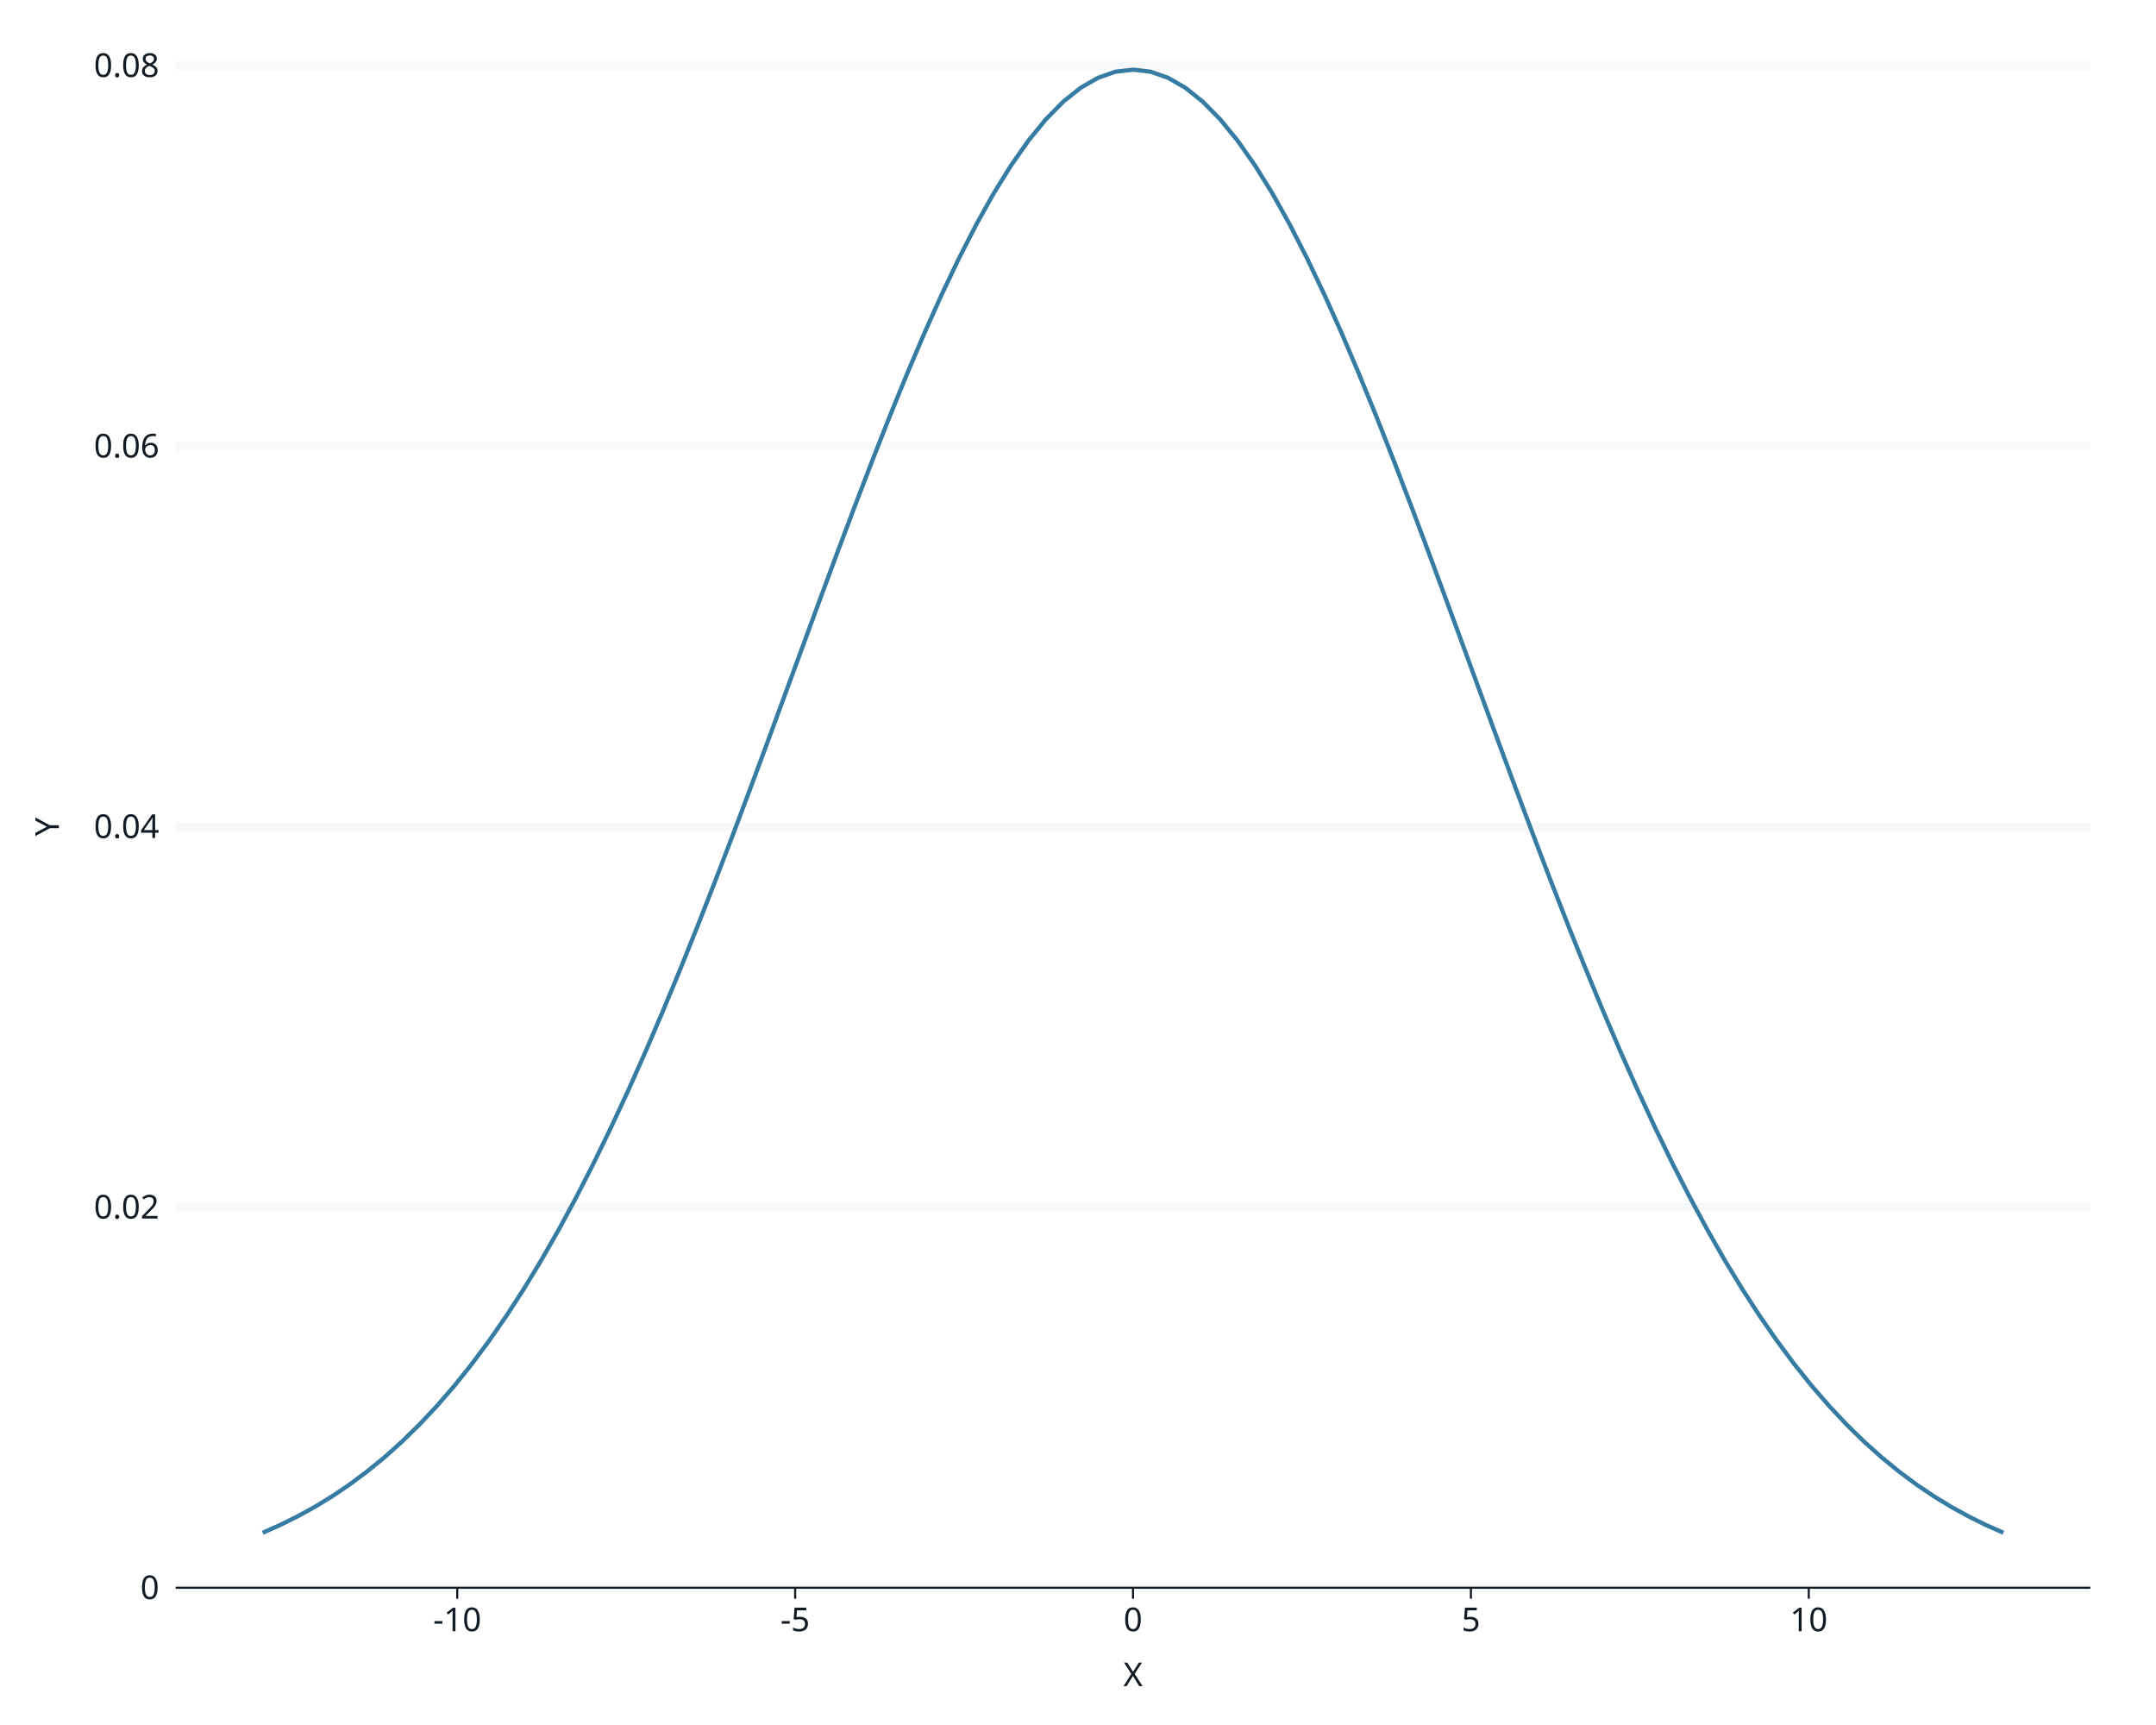
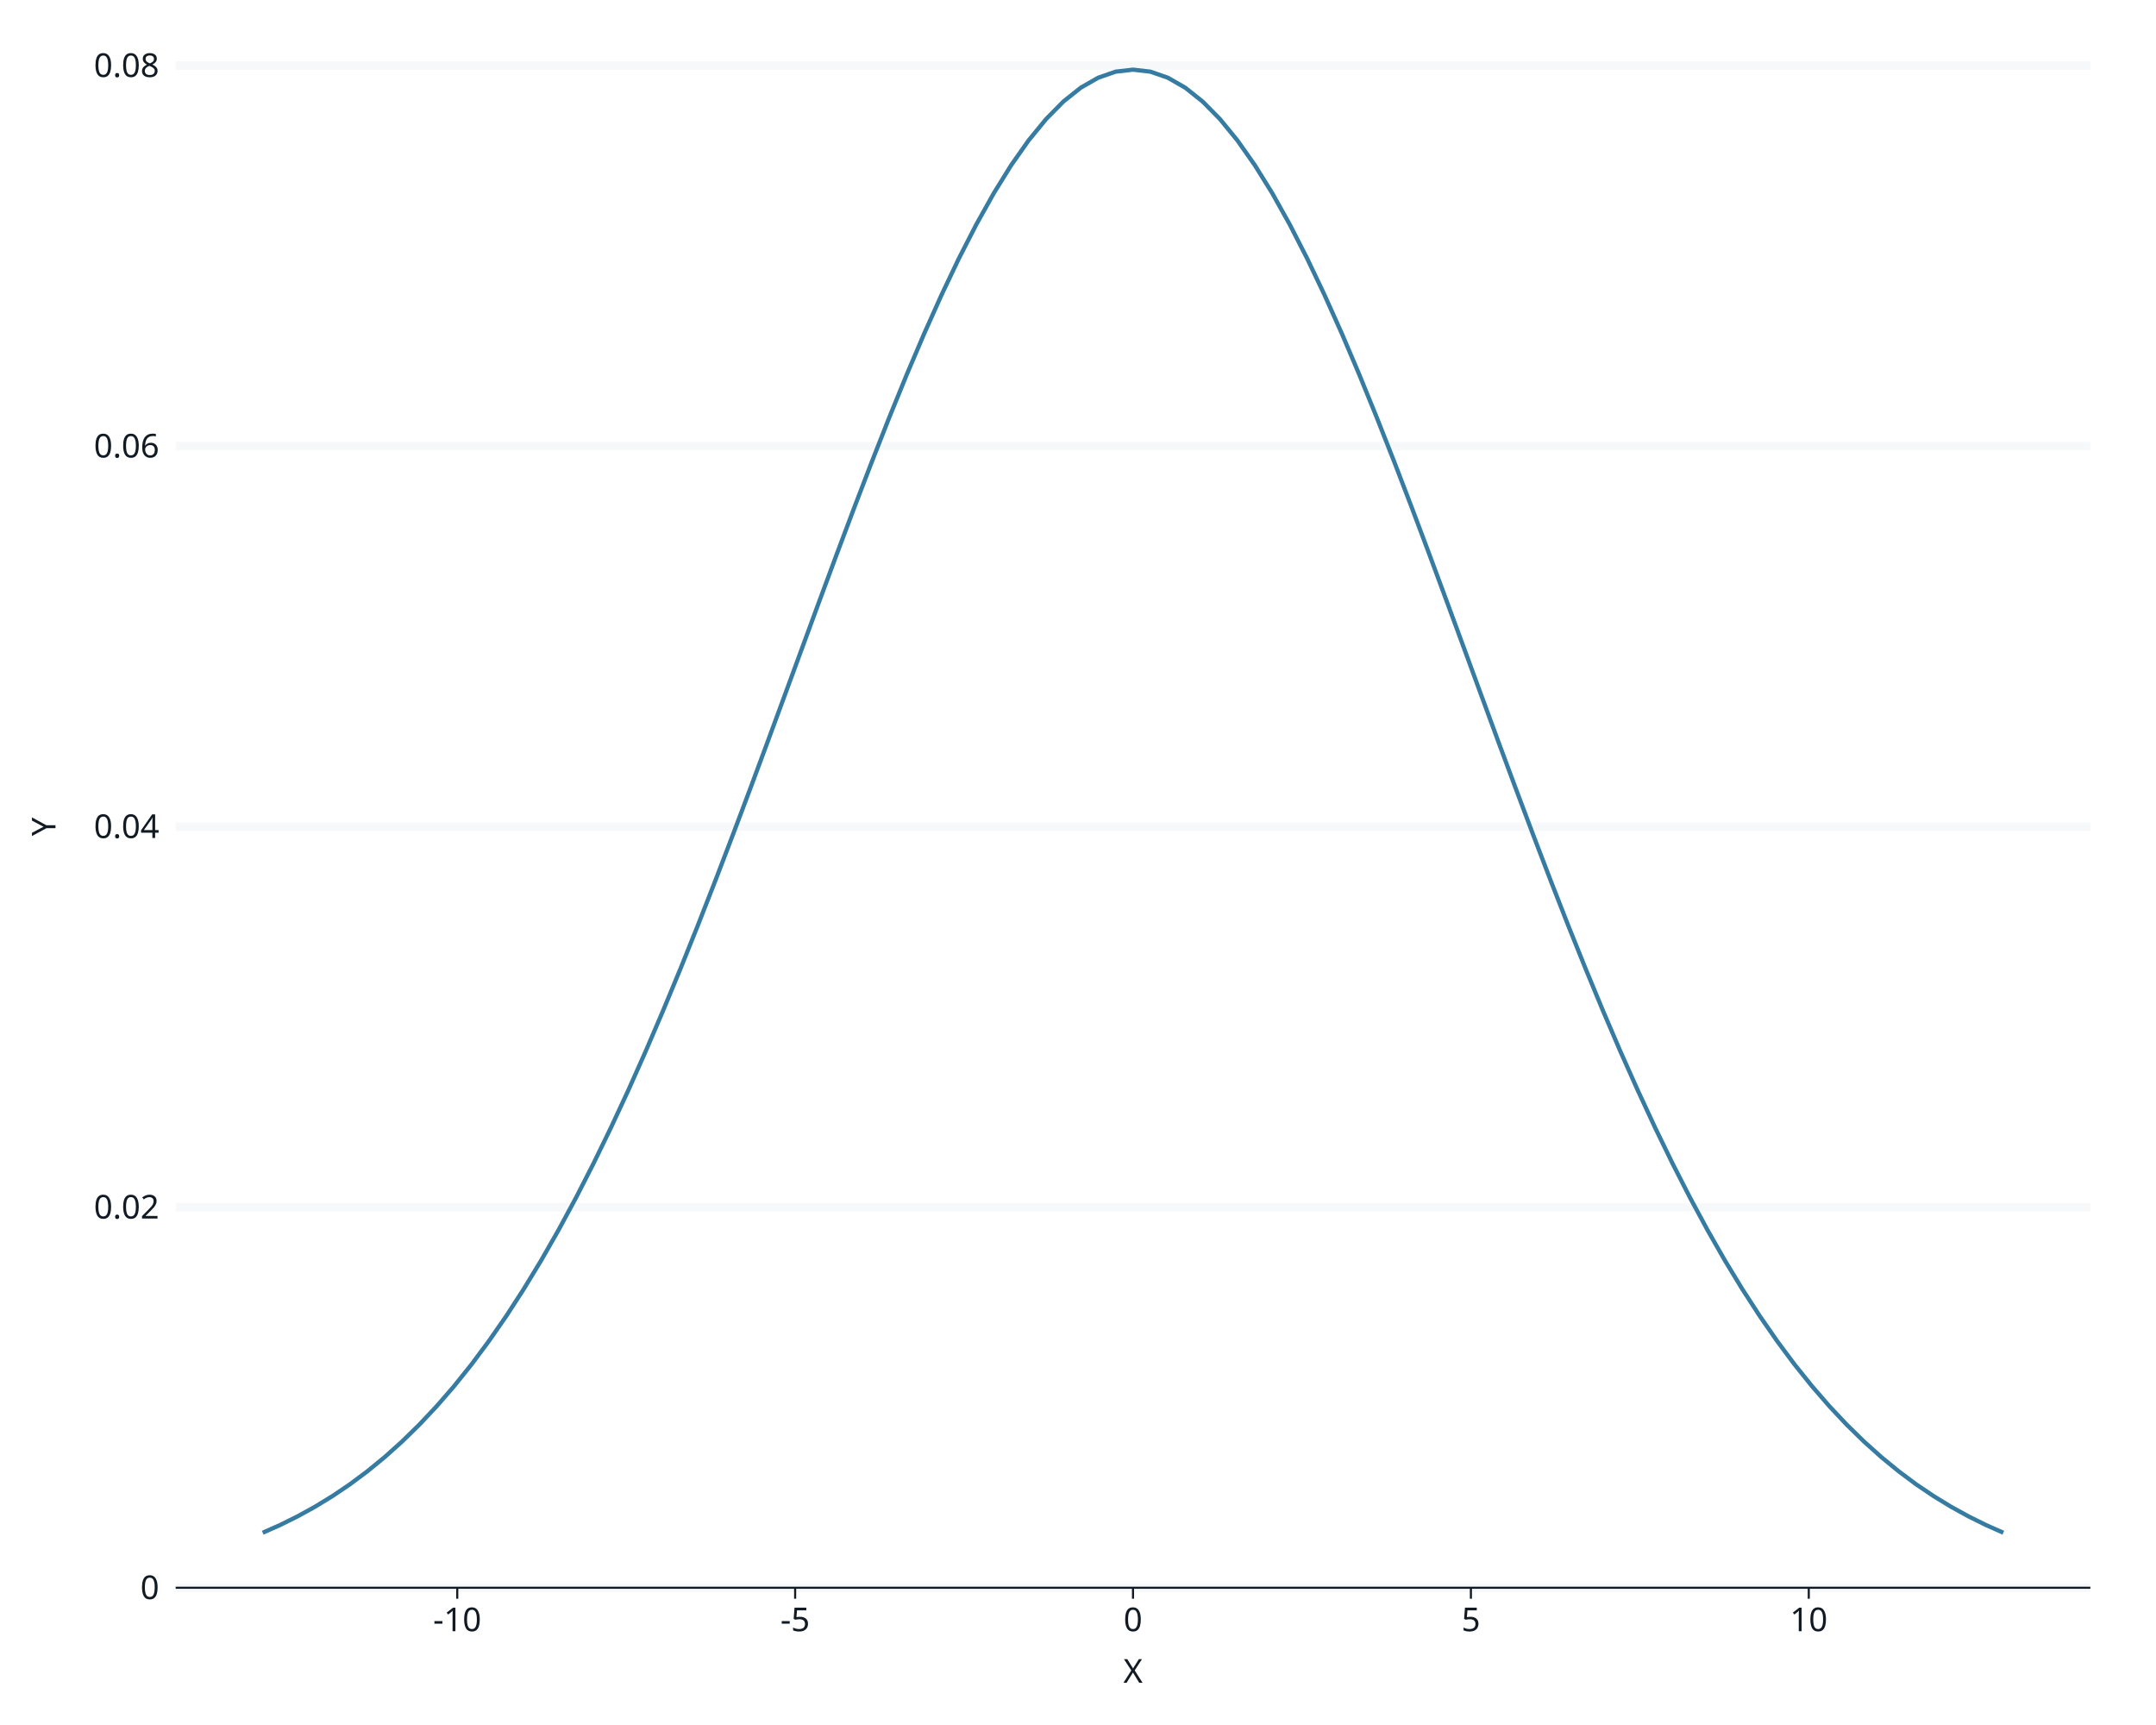
<svg xmlns="http://www.w3.org/2000/svg" class="svglite" data-engine-version="2.0" width="720.00pt" height="576.00pt" viewBox="0 0 720.00 576.00">
  <defs>
    <style type="text/css">
    .svglite line, .svglite polyline, .svglite polygon, .svglite path, .svglite rect, .svglite circle {
      fill: none;
      stroke: #000000;
      stroke-linecap: round;
      stroke-linejoin: round;
      stroke-miterlimit: 10.00;
    }
  </style>
  </defs>
  <rect width="100%" height="100%" style="stroke: none; fill: #FFFFFF;" />
  <defs>
    <clipPath id="cpMC4wMHw3MjAuMDB8MC4wMHw1NzYuMDA=">
      <rect x="0.00" y="0.00" width="720.00" height="576.00" />
    </clipPath>
  </defs>
  <g clip-path="url(#cpMC4wMHw3MjAuMDB8MC4wMHw1NzYuMDA=)">
    <rect x="0" y="0.00" width="720.00" height="576.00" style="stroke-width: 1.07; stroke: #FFFFFF; fill: #FFFFFF;" />
    <rect x="58.66" y="21.92" width="639.42" height="508.26" style="stroke-width: 1.07; stroke: #FFFFFF; fill: #FFFFFF;" />
    <polyline points="58.66,530.17 698.08,530.17 " style="stroke-width: 2.84; stroke: #F6F8FA; stroke-linecap: butt;" />
    <polyline points="58.66,403.11 698.08,403.11 " style="stroke-width: 2.84; stroke: #F6F8FA; stroke-linecap: butt;" />
    <polyline points="58.66,276.05 698.08,276.05 " style="stroke-width: 2.84; stroke: #F6F8FA; stroke-linecap: butt;" />
    <polyline points="58.66,148.98 698.08,148.98 " style="stroke-width: 2.84; stroke: #F6F8FA; stroke-linecap: butt;" />
    <polyline points="58.66,21.92 698.08,21.92 " style="stroke-width: 2.84; stroke: #F6F8FA; stroke-linecap: butt;" />
    <polyline points="87.73,511.80 93.54,509.22 99.35,506.34 105.16,503.14 110.98,499.59 116.79,495.67 122.60,491.34 128.42,486.59 134.23,481.38 140.04,475.70 145.86,469.52 151.67,462.82 157.48,455.57 163.29,447.76 169.11,439.38 174.92,430.41 180.73,420.85 186.55,410.68 192.36,399.92 198.17,388.56 203.98,376.62 209.80,364.11 215.61,351.07 221.42,337.51 227.24,323.47 233.05,308.99 238.86,294.13 244.67,278.94 250.49,263.49 256.30,247.83 262.11,232.04 267.93,216.20 273.74,200.40 279.55,184.73 285.37,169.26 291.18,154.11 296.99,139.35 302.80,125.10 308.62,111.43 314.43,98.46 320.24,86.26 326.06,74.92 331.87,64.53 337.68,55.17 343.49,46.91 349.31,39.80 355.12,33.91 360.93,29.28 366.75,25.95 372.56,23.93 378.37,23.26 384.18,23.93 390.00,25.95 395.81,29.28 401.62,33.91 407.44,39.80 413.25,46.91 419.06,55.17 424.88,64.53 430.69,74.92 436.50,86.26 442.31,98.46 448.13,111.43 453.94,125.10 459.75,139.35 465.57,154.11 471.38,169.26 477.19,184.73 483.00,200.40 488.82,216.20 494.63,232.04 500.44,247.83 506.26,263.49 512.07,278.94 517.88,294.13 523.69,308.99 529.51,323.47 535.32,337.51 541.13,351.07 546.95,364.11 552.76,376.62 558.57,388.56 564.39,399.92 570.20,410.68 576.01,420.85 581.82,430.41 587.64,439.38 593.45,447.76 599.26,455.57 605.08,462.82 610.89,469.52 616.70,475.70 622.51,481.38 628.33,486.59 634.14,491.34 639.95,495.67 645.77,499.59 651.58,503.14 657.39,506.34 663.20,509.22 669.02,511.80 " style="stroke-width: 1.41; stroke: #357BA2; stroke-linecap: butt;" />
    <text x="53.18" y="533.96" text-anchor="end" style="font-size: 11.00px; fill: #121B24; font-family: sans;" textLength="6.12px" lengthAdjust="spacingAndGlyphs">0</text>
    <text x="53.18" y="406.89" text-anchor="end" style="font-size: 11.00px; fill: #121B24; font-family: sans;" textLength="21.41px" lengthAdjust="spacingAndGlyphs">0.02</text>
    <text x="53.18" y="279.83" text-anchor="end" style="font-size: 11.00px; fill: #121B24; font-family: sans;" textLength="21.41px" lengthAdjust="spacingAndGlyphs">0.04</text>
    <text x="53.18" y="152.77" text-anchor="end" style="font-size: 11.00px; fill: #121B24; font-family: sans;" textLength="21.41px" lengthAdjust="spacingAndGlyphs">0.06</text>
    <text x="53.18" y="25.70" text-anchor="end" style="font-size: 11.00px; fill: #121B24; font-family: sans;" textLength="21.41px" lengthAdjust="spacingAndGlyphs">0.08</text>
    <polyline points="58.66,530.17 698.08,530.17 " style="stroke-width: 0.70; stroke: #121B24; stroke-linecap: butt;" />
    <polyline points="152.70,533.83 152.70,530.17 " style="stroke-width: 0.70; stroke: #121B24; stroke-linecap: butt;" />
    <polyline points="265.54,533.83 265.54,530.17 " style="stroke-width: 0.70; stroke: #121B24; stroke-linecap: butt;" />
    <polyline points="378.37,533.83 378.37,530.17 " style="stroke-width: 0.70; stroke: #121B24; stroke-linecap: butt;" />
    <polyline points="491.21,533.83 491.21,530.17 " style="stroke-width: 0.70; stroke: #121B24; stroke-linecap: butt;" />
    <polyline points="604.04,533.83 604.04,530.17 " style="stroke-width: 0.70; stroke: #121B24; stroke-linecap: butt;" />
    <text x="152.70" y="544.68" text-anchor="middle" style="font-size: 11.00px; fill: #121B24; font-family: sans;" textLength="15.90px" lengthAdjust="spacingAndGlyphs">-10</text>
    <text x="265.54" y="544.68" text-anchor="middle" style="font-size: 11.00px; fill: #121B24; font-family: sans;" textLength="9.78px" lengthAdjust="spacingAndGlyphs">-5</text>
    <text x="378.37" y="544.68" text-anchor="middle" style="font-size: 11.00px; fill: #121B24; font-family: sans;" textLength="6.12px" lengthAdjust="spacingAndGlyphs">0</text>
    <text x="491.21" y="544.68" text-anchor="middle" style="font-size: 11.00px; fill: #121B24; font-family: sans;" textLength="6.12px" lengthAdjust="spacingAndGlyphs">5</text>
    <text x="604.04" y="544.68" text-anchor="middle" style="font-size: 11.00px; fill: #121B24; font-family: sans;" textLength="12.24px" lengthAdjust="spacingAndGlyphs">10</text>
-     <text x="378.37" y="563.02" text-anchor="middle" style="font-size: 11.00px; fill: #121B24; font-family: sans;" textLength="7.34px" lengthAdjust="spacingAndGlyphs">X</text>
-     <text transform="translate(19.67,276.05) rotate(-90)" text-anchor="middle" style="font-size: 11.00px; fill: #121B24; font-family: sans;" textLength="7.34px" lengthAdjust="spacingAndGlyphs">Y</text>
+     <text x="378.37" y="561.88" text-anchor="middle" style="font-size: 11.00px; fill: #121B24; font-family: sans;" textLength="7.34px" lengthAdjust="spacingAndGlyphs">X</text>
+     <text transform="translate(18.53,276.05) rotate(-90)" text-anchor="middle" style="font-size: 11.00px; fill: #121B24; font-family: sans;" textLength="7.34px" lengthAdjust="spacingAndGlyphs">Y</text>
  </g>
</svg>
